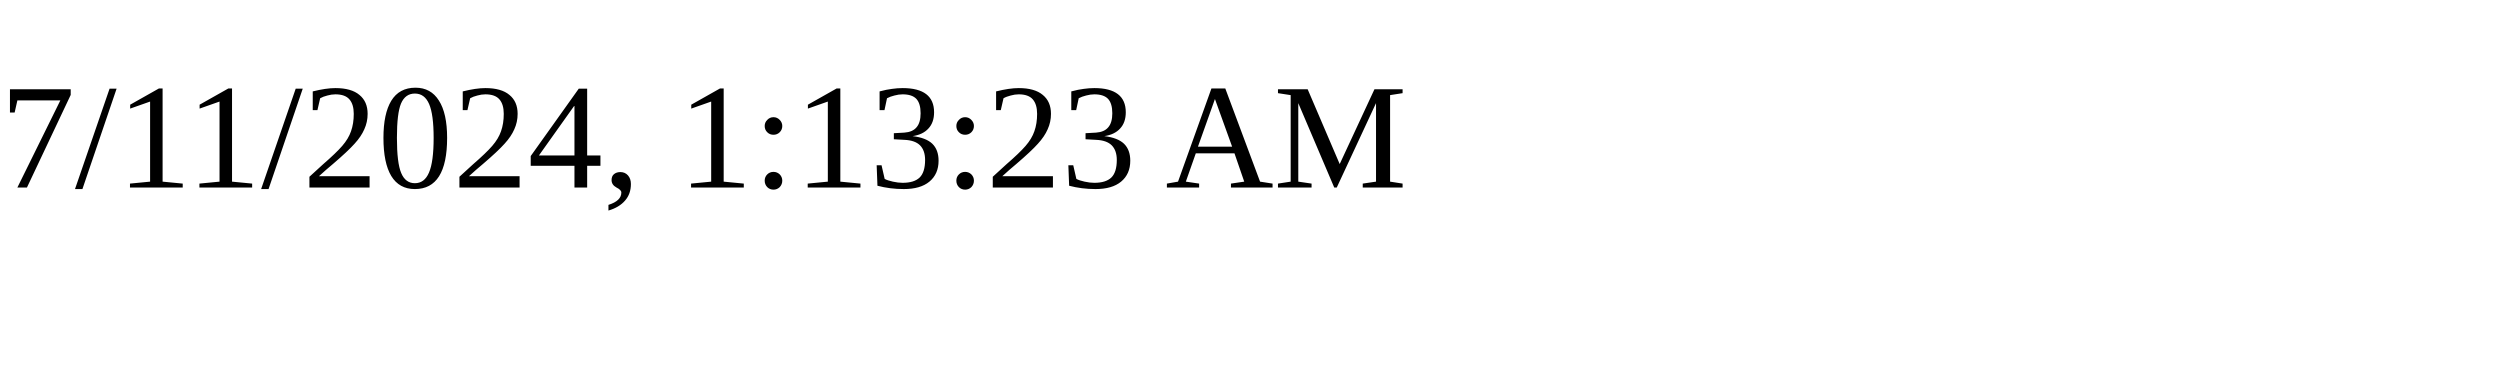
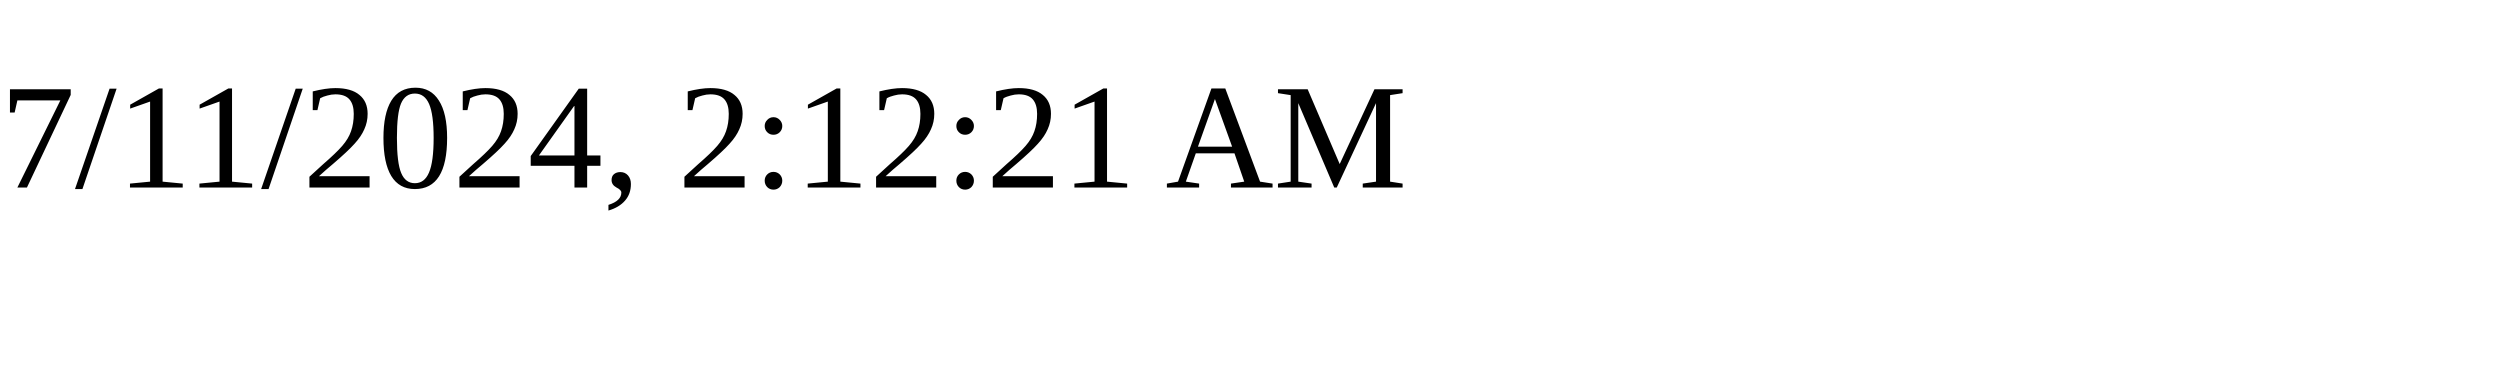
<svg xmlns="http://www.w3.org/2000/svg" height="30" width="200">
-   <text x="0" y="15">7/11/2024, 1:13:23 AM</text>
+   <text x="0" y="15">7/11/2024, 2:12:21 AM</text>
</svg>
